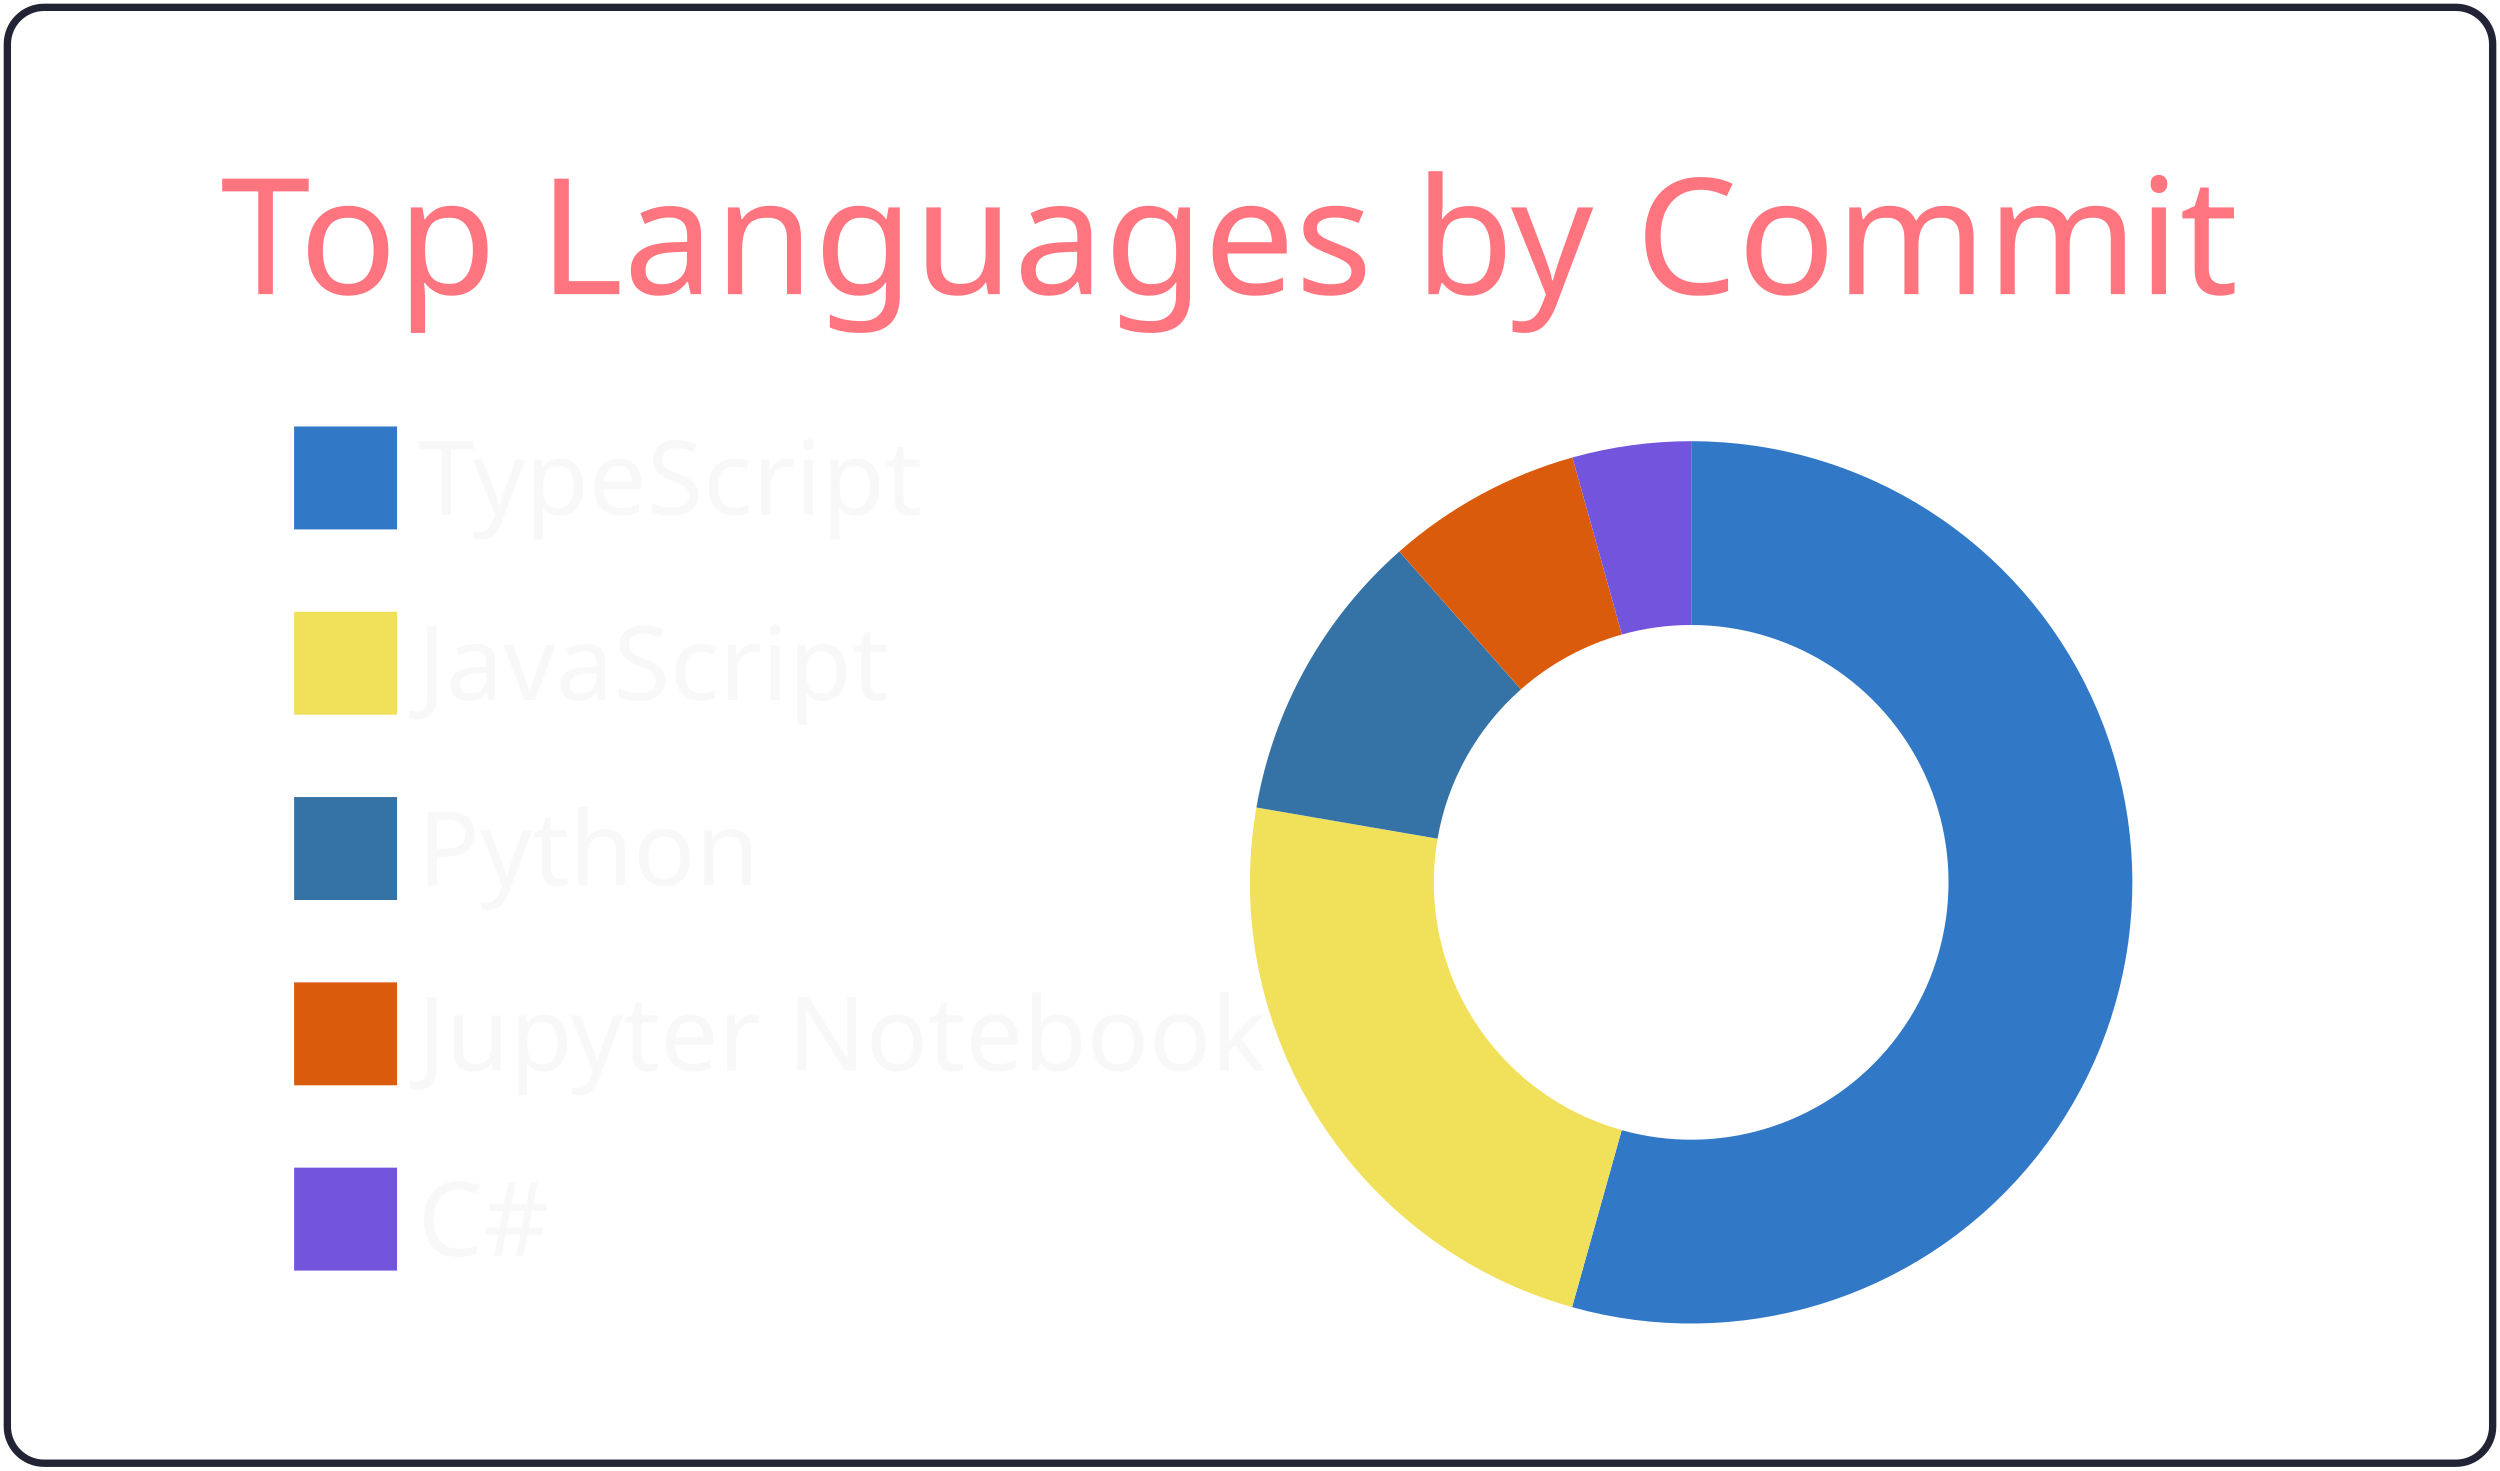
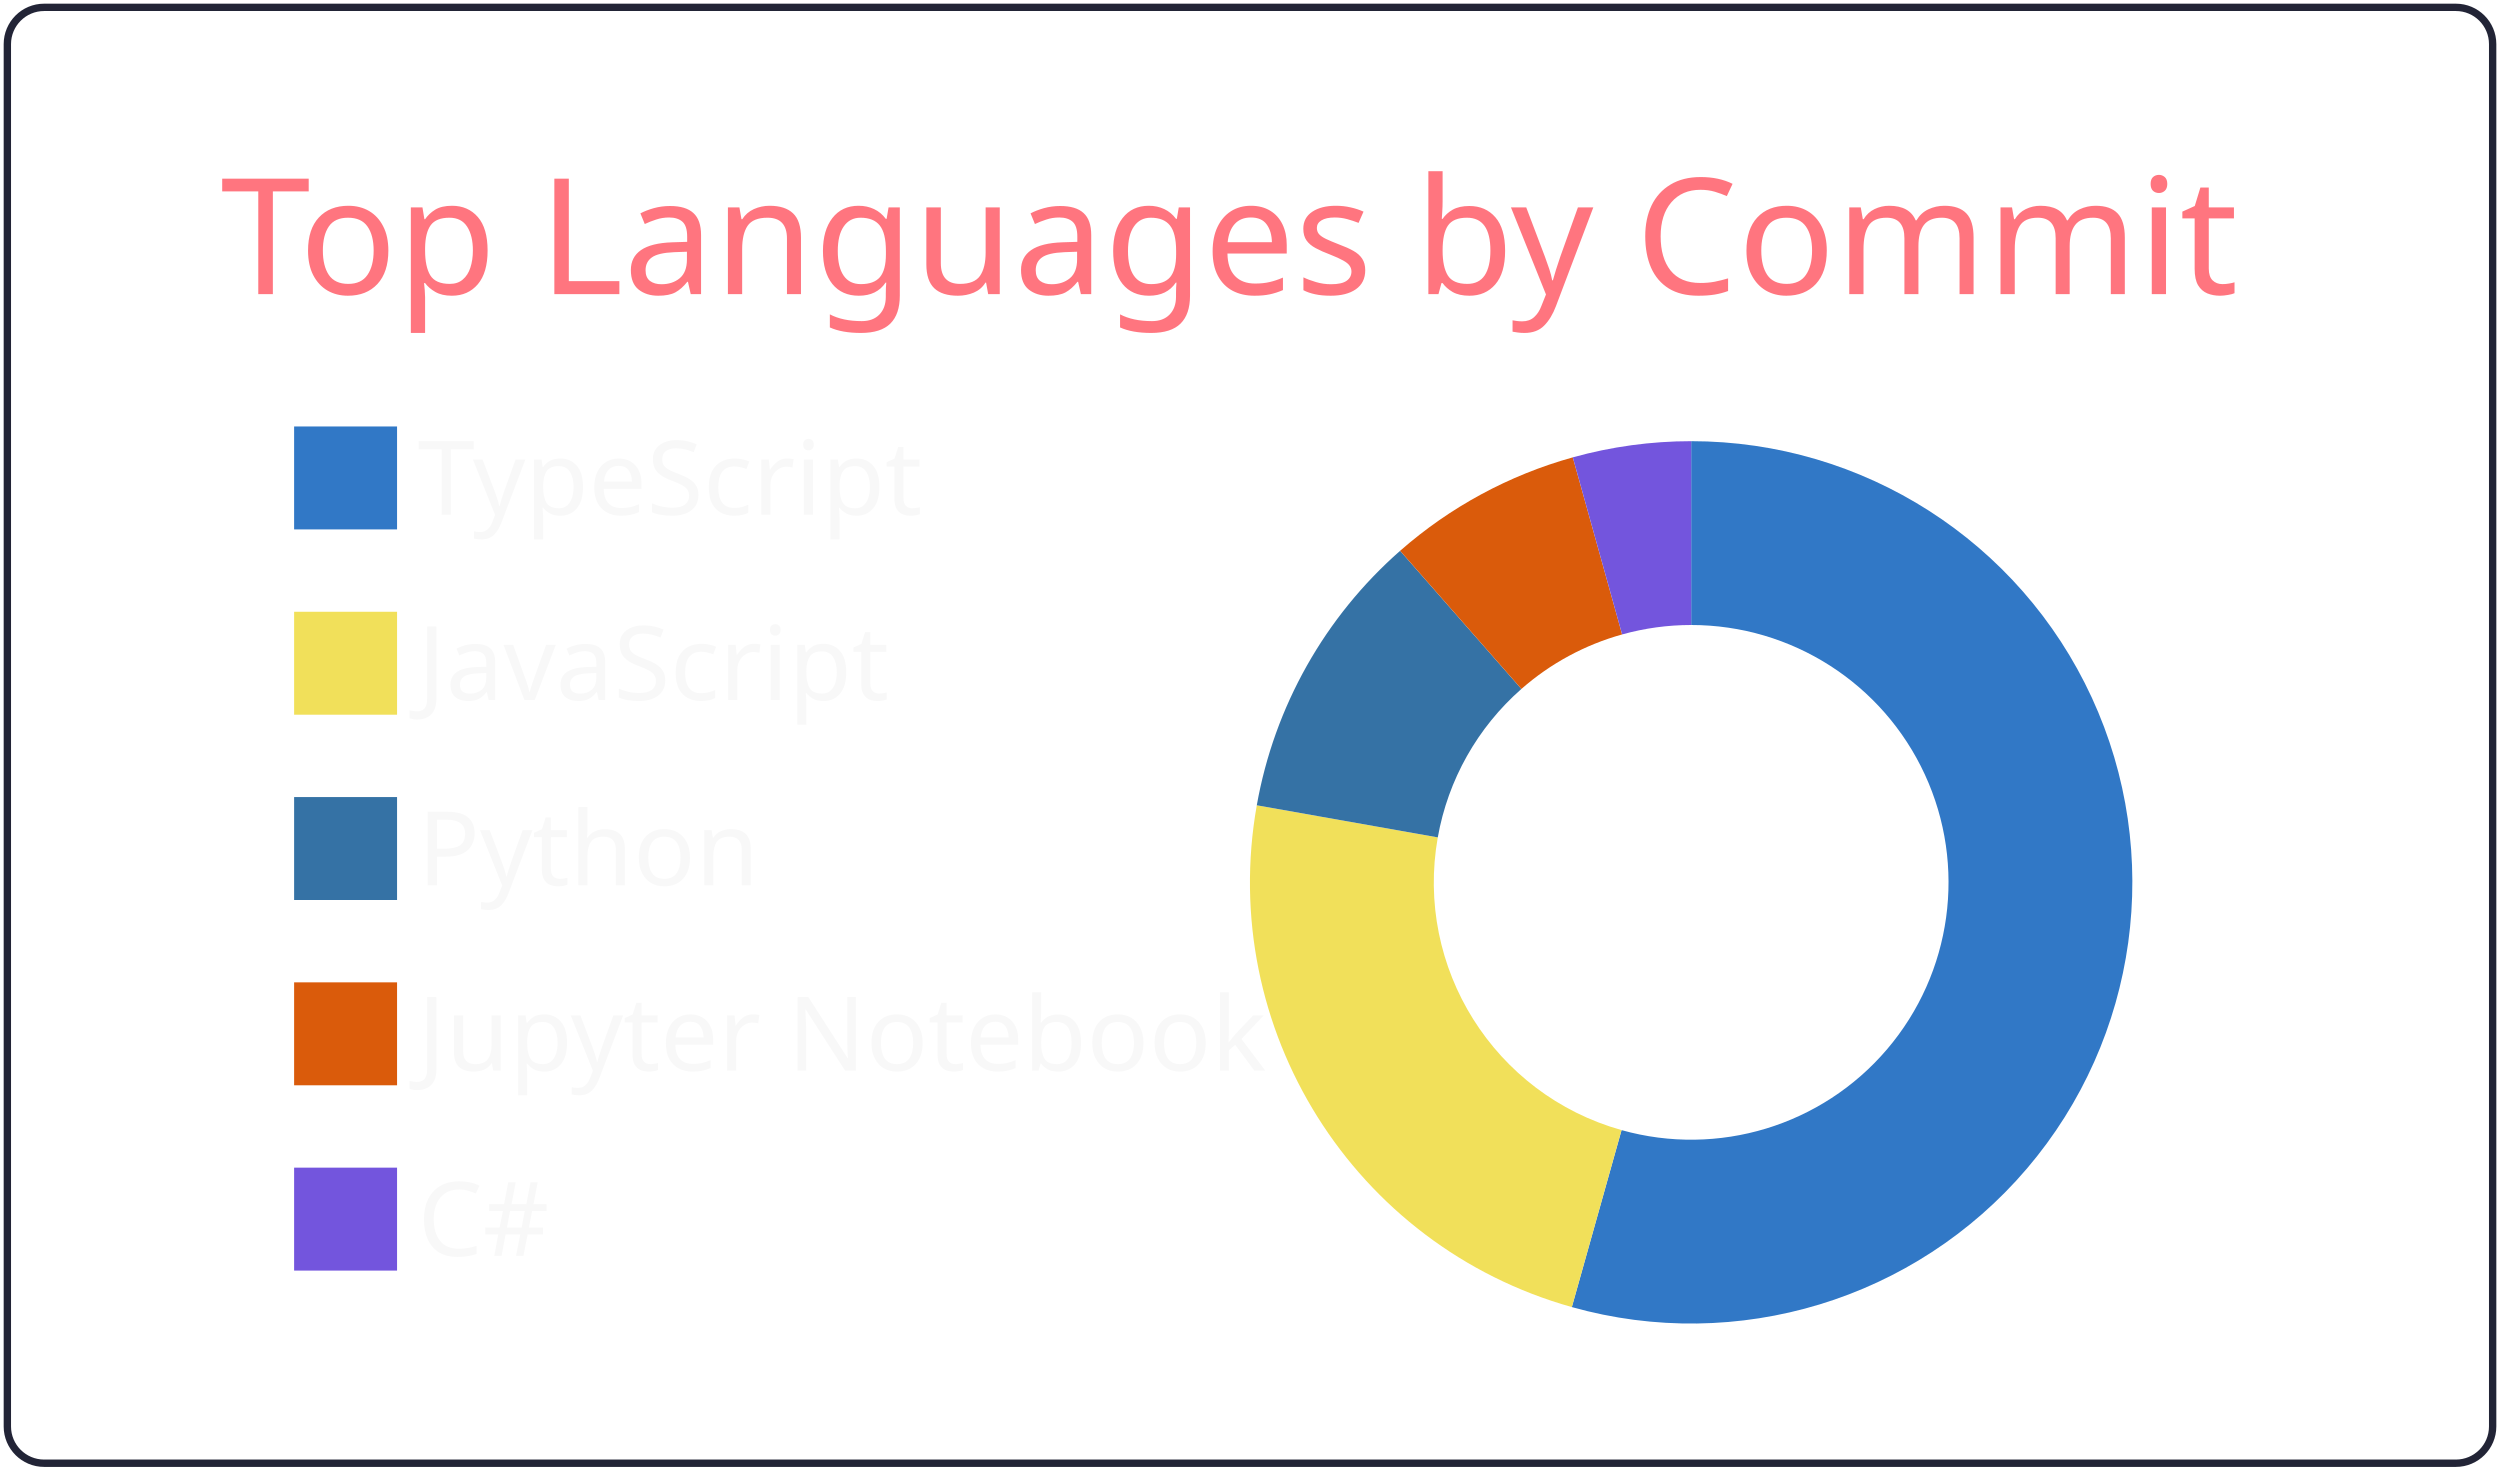
<svg xmlns="http://www.w3.org/2000/svg" width="340" height="200" viewBox="0 0 340 200">
  <style>* {
          font-family: 'Segoe UI', Ubuntu, "Helvetica Neue", Sans-Serif
        }</style>
  <g class="gpsc-root">
    <rect x="1" y="1" rx="5" ry="5" height="99%" width="99.412%" stroke="#222436" stroke-width="1" fill="#ffffff00" stroke-opacity="1" />
    <text x="30" y="40" class="gpsc-item" style="--gpsc-i: 0; font-size: 22px; fill: #ff757f;">Top Languages by Commit</text>
    <g transform="translate(0,40)">
      <g transform="translate(40,0)">
        <rect y="18" width="14" height="14" class="gpsc-item" style="--gpsc-i: 0; stroke-width: 1px;" fill="#3178c6" stroke="#ffffff00" />
        <rect y="43.2" width="14" height="14" class="gpsc-item" style="--gpsc-i: 1; stroke-width: 1px;" fill="#f1e05a" stroke="#ffffff00" />
        <rect y="68.4" width="14" height="14" class="gpsc-item" style="--gpsc-i: 2; stroke-width: 1px;" fill="#3572A5" stroke="#ffffff00" />
        <rect y="93.6" width="14" height="14" class="gpsc-item" style="--gpsc-i: 3; stroke-width: 1px;" fill="#DA5B0B" stroke="#ffffff00" />
        <rect y="118.8" width="14" height="14" class="gpsc-item" style="--gpsc-i: 4; stroke-width: 1px;" fill="#7355dd" stroke="#ffffff00" />
        <text x="16.8" y="30" class="gpsc-item" style="--gpsc-i: 0; fill: #f8f8f8; font-size: 14px;">TypeScript</text>
        <text x="16.8" y="55.2" class="gpsc-item" style="--gpsc-i: 1; fill: #f8f8f8; font-size: 14px;">JavaScript</text>
        <text x="16.8" y="80.4" class="gpsc-item" style="--gpsc-i: 2; fill: #f8f8f8; font-size: 14px;">Python</text>
        <text x="16.8" y="105.6" class="gpsc-item" style="--gpsc-i: 3; fill: #f8f8f8; font-size: 14px;">Jupyter Notebook</text>
        <text x="16.8" y="130.8" class="gpsc-item" style="--gpsc-i: 4; fill: #f8f8f8; font-size: 14px;">C#</text>
      </g>
      <g transform="translate( 230, 80 )">
        <g class="arc" style="--gpsc-i: 0;">
-           <path d="M3.67394039744206e-15,-60A60,60,0,1,1,-16.201,57.771L-9.451,33.7A35,35,0,1,0,2.1431318985078682e-15,-35Z" style="fill: #3178c6; stroke-width: 2px;" stroke="#ffffff00" />
+           <path d="M3.67394039744206e-15,-60A60,60,0,1,1,-16.231,57.763L-9.468,33.695A35,35,0,1,0,2.1431318985078682e-15,-35Z" style="fill: #3178c6; stroke-width: 2px;" stroke="#ffffff00" />
        </g>
        <g class="arc" style="--gpsc-i: 1;">
-           <path d="M-16.201,57.771A60,60,0,0,1,-59.13,-10.18L-34.493,-5.938A35,35,0,0,0,-9.451,33.7Z" style="fill: #f1e05a; stroke-width: 2px;" stroke="#ffffff00" />
+           <path d="M-16.231,57.763A60,60,0,0,1,-59.077,-10.482L-34.462,-6.114A35,35,0,0,0,-9.468,33.695Z" style="fill: #f1e05a; stroke-width: 2px;" stroke="#ffffff00" />
        </g>
        <g class="arc" style="--gpsc-i: 2;">
-           <path d="M-59.13,-10.18A60,60,0,0,1,-39.693,-44.994L-23.154,-26.246A35,35,0,0,0,-34.493,-5.938Z" style="fill: #3572A5; stroke-width: 2px;" stroke="#ffffff00" />
+           <path d="M-59.077,-10.482A60,60,0,0,1,-39.583,-45.091L-23.09,-26.303A35,35,0,0,0,-34.462,-6.114Z" style="fill: #3572A5; stroke-width: 2px;" stroke="#ffffff00" />
        </g>
        <g class="arc" style="--gpsc-i: 3;">
-           <path d="M-39.693,-44.994A60,60,0,0,1,-16.154,-57.784L-9.423,-33.708A35,35,0,0,0,-23.154,-26.246Z" style="fill: #DA5B0B; stroke-width: 2px;" stroke="#ffffff00" />
+           <path d="M-39.583,-45.091A60,60,0,0,1,-16.101,-57.799L-9.392,-33.716A35,35,0,0,0,-23.09,-26.303Z" style="fill: #DA5B0B; stroke-width: 2px;" stroke="#ffffff00" />
        </g>
        <g class="arc" style="--gpsc-i: 4;">
-           <path d="M-16.154,-57.784A60,60,0,0,1,-1.1021821192326178e-14,-60L-6.429395695523604e-15,-35A35,35,0,0,0,-9.423,-33.708Z" style="fill: #7355dd; stroke-width: 2px;" stroke="#ffffff00" />
+           <path d="M-16.101,-57.799A60,60,0,0,1,-1.1021821192326178e-14,-60L-6.429395695523604e-15,-35A35,35,0,0,0,-9.392,-33.716Z" style="fill: #7355dd; stroke-width: 2px;" stroke="#ffffff00" />
        </g>
      </g>
    </g>
  </g>
</svg>
